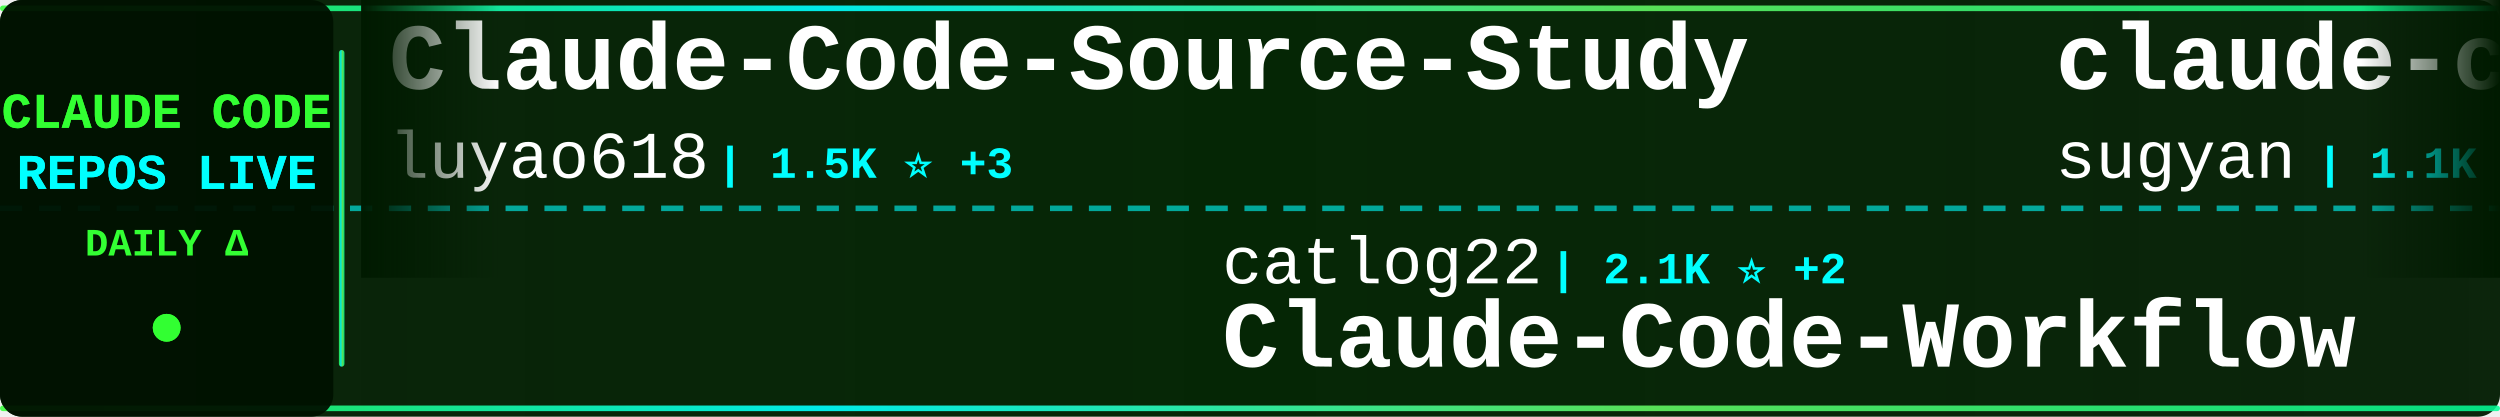
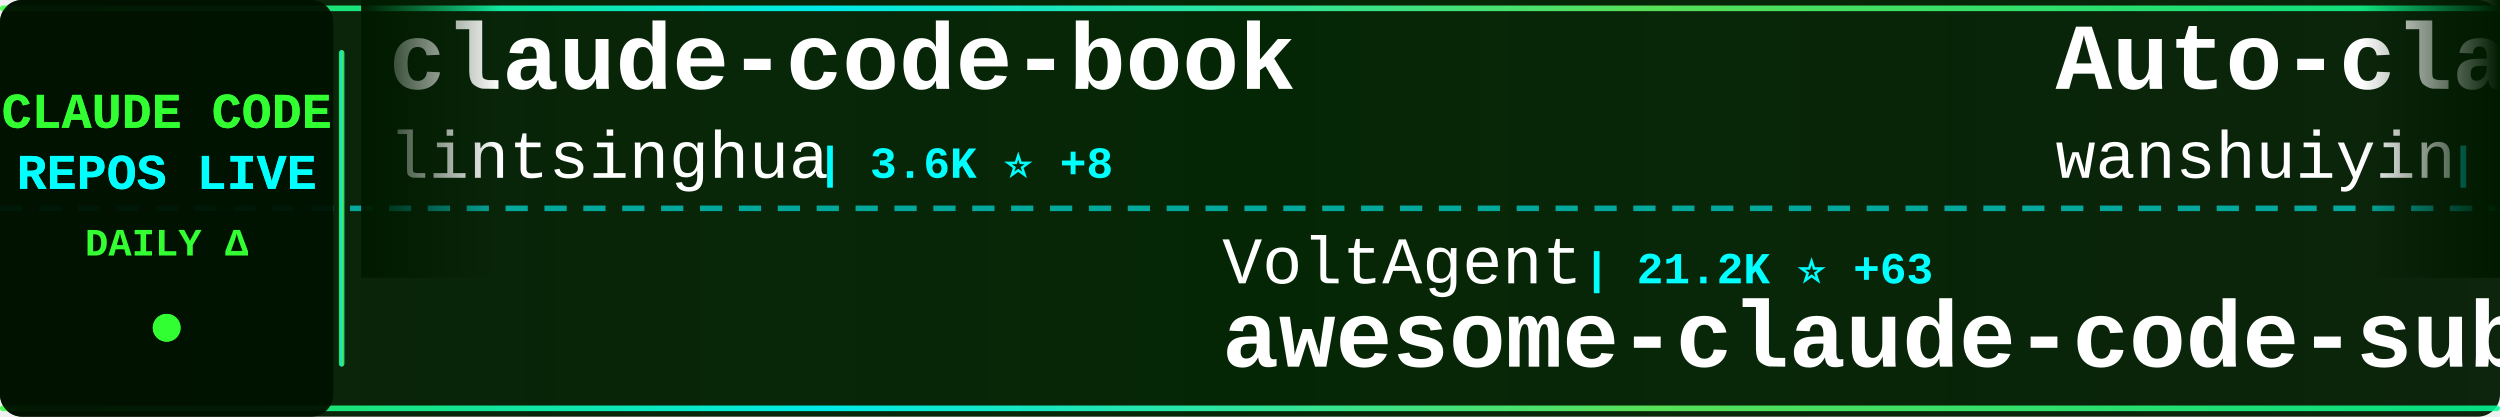
<svg xmlns="http://www.w3.org/2000/svg" width="900" height="150">
  <defs>
    <linearGradient id="tickerBg" x1="0%" y1="0%" x2="100%" y2="0%">
      <stop offset="0%" style="stop-color:#001a00;stop-opacity:0.95" />
      <stop offset="50%" style="stop-color:#002200;stop-opacity:0.98" />
      <stop offset="100%" style="stop-color:#001a00;stop-opacity:0.95" />
    </linearGradient>
    <linearGradient id="borderGrad" x1="0%" y1="0%" x2="100%" y2="0%">
      <stop offset="0%" style="stop-color:#33ff33;stop-opacity:0.85">
        <animate attributeName="stop-opacity" values="0.85;1;0.85" dur="2s" repeatCount="indefinite" />
      </stop>
      <stop offset="33%" style="stop-color:#00ffff;stop-opacity:0.9">
        <animate attributeName="stop-opacity" values="0.9;1;0.9" dur="2.2s" repeatCount="indefinite" />
      </stop>
      <stop offset="66%" style="stop-color:#66ff66;stop-opacity:0.85">
        <animate attributeName="stop-opacity" values="0.85;1;0.85" dur="1.8s" repeatCount="indefinite" />
      </stop>
      <stop offset="100%" style="stop-color:#00ff99;stop-opacity:0.85">
        <animate attributeName="stop-opacity" values="0.85;1;0.85" dur="2s" repeatCount="indefinite" />
      </stop>
    </linearGradient>
    <filter id="textGlow">
      <feGaussianBlur stdDeviation="0.1" result="coloredBlur" />
      <feMerge>
        <feMergeNode in="coloredBlur" />
        <feMergeNode in="SourceGraphic" />
      </feMerge>
    </filter>
    <filter id="metricGlow">
      <feGaussianBlur stdDeviation="0.2" result="coloredBlur" />
      <feMerge>
        <feMergeNode in="coloredBlur" />
        <feMergeNode in="SourceGraphic" />
      </feMerge>
    </filter>
    <linearGradient id="leftFade" x1="0%" y1="0%" x2="100%" y2="0%">
      <stop offset="0%" style="stop-color:#001a00;stop-opacity:1" />
      <stop offset="100%" style="stop-color:#001a00;stop-opacity:0" />
    </linearGradient>
    <linearGradient id="rightFade" x1="0%" y1="0%" x2="100%" y2="0%">
      <stop offset="0%" style="stop-color:#001a00;stop-opacity:0" />
      <stop offset="100%" style="stop-color:#001a00;stop-opacity:1" />
    </linearGradient>
  </defs>
  <rect width="900" height="150" fill="url(#tickerBg)" rx="8" />
  <rect x="0" y="2" width="900" height="2" fill="url(#borderGrad)" rx="1" />
  <rect x="0" y="146" width="900" height="2" fill="url(#borderGrad)" rx="1" />
  <line x1="0" y1="75" x2="900" y2="75" stroke="#00ffff" stroke-width="2" stroke-dasharray="8 6" opacity="0.6" />
  <rect x="0" y="0" width="120" height="150" fill="#001100" opacity="0.95" rx="8" />
  <text x="60" y="46" font-family="'Courier New', monospace" font-size="18" font-weight="bold" fill="#33ff33" text-anchor="middle" filter="url(#textGlow)">
    CLAUDE CODE
  </text>
  <text x="60" y="68" font-family="'Courier New', monospace" font-size="18" font-weight="bold" fill="#00ffff" text-anchor="middle" filter="url(#textGlow)">
    REPOS LIVE
  </text>
  <text x="60" y="92" font-family="'Courier New', monospace" font-size="14" font-weight="bold" fill="#33ff33" text-anchor="middle">
    DAILY Δ
  </text>
  <circle cx="60" cy="118" r="5" fill="#33ff33" filter="url(#metricGlow)">
    <animate attributeName="r" values="4;6;4" dur="1.5s" repeatCount="indefinite" />
    <animate attributeName="opacity" values="0.6;1;0.6" dur="1.5s" repeatCount="indefinite" />
  </circle>
  <rect x="122" y="18" width="2" height="114" fill="url(#borderGrad)" rx="1" />
  <clipPath id="tickerClip">
    <rect x="130" y="0" width="770" height="150" />
  </clipPath>
  <g clip-path="url(#tickerClip)">
    <g id="tickerItems">
      <animateTransform attributeName="transform" attributeType="XML" type="translate" from="0 0" to="-3000 0" dur="54s" repeatCount="indefinite" />
      <g transform="translate(0, 0)">
-         <text x="140" y="32" font-family="'Courier New', monospace" font-size="34" font-weight="bold" fill="#ffffff">Claude-Code-Source-Study</text>
-         <text x="140" y="64" font-family="'Courier New', monospace" font-size="24" font-weight="normal" fill="#ffffff" opacity="1.0">luyao618</text>
-         <text x="258" y="64" font-family="'Courier New', monospace" font-size="16" font-weight="bold" fill="#00ffff"> | 1.5K ⭐ +3</text>
+         <text x="140" y="32" font-family="'Courier New', monospace" font-size="34" font-weight="bold" fill="#ffffff">claude-code-book</text>
+         <text x="140" y="64" font-family="'Courier New', monospace" font-size="24" font-weight="normal" fill="#ffffff" opacity="1.0">lintsinghua</text>
+         <text x="294" y="64" font-family="'Courier New', monospace" font-size="16" font-weight="bold" fill="#00ffff"> | 3.6K ⭐ +8</text>
      </g>
      <g transform="translate(300, 0)">
-         <text x="140" y="102" font-family="'Courier New', monospace" font-size="24" font-weight="normal" fill="#ffffff" opacity="1.0">catlog22</text>
-         <text x="258" y="102" font-family="'Courier New', monospace" font-size="16" font-weight="bold" fill="#00ffff"> | 2.1K ⭐ +2</text>
-         <text x="140" y="132" font-family="'Courier New', monospace" font-size="34" font-weight="bold" fill="#ffffff">Claude-Code-Workflow</text>
+         <text x="140" y="102" font-family="'Courier New', monospace" font-size="24" font-weight="normal" fill="#ffffff" opacity="1.0">VoltAgent</text>
+         <text x="270" y="102" font-family="'Courier New', monospace" font-size="16" font-weight="bold" fill="#00ffff"> | 21.2K ⭐ +63</text>
+         <text x="140" y="132" font-family="'Courier New', monospace" font-size="34" font-weight="bold" fill="#ffffff">awesome-claude-code-suba...</text>
      </g>
      <g transform="translate(600, 0)">
-         <text x="140" y="32" font-family="'Courier New', monospace" font-size="34" font-weight="bold" fill="#ffffff">claude-code-webui</text>
-         <text x="140" y="64" font-family="'Courier New', monospace" font-size="24" font-weight="normal" fill="#ffffff" opacity="1.0">sugyan</text>
-         <text x="234" y="64" font-family="'Courier New', monospace" font-size="16" font-weight="bold" fill="#00ffff"> | 1.1K ⭐</text>
+         <text x="140" y="32" font-family="'Courier New', monospace" font-size="34" font-weight="bold" fill="#ffffff">Auto-claude-code-researc...</text>
+         <text x="140" y="64" font-family="'Courier New', monospace" font-size="24" font-weight="normal" fill="#ffffff" opacity="1.0">wanshuiyin</text>
+         <text x="282" y="64" font-family="'Courier New', monospace" font-size="16" font-weight="bold" fill="#00ffff"> | 11.4K ⭐ +73</text>
      </g>
      <g transform="translate(900, 0)">
-         <text x="140" y="102" font-family="'Courier New', monospace" font-size="24" font-weight="normal" fill="#ffffff" opacity="1.0">VoltAgent</text>
-         <text x="270" y="102" font-family="'Courier New', monospace" font-size="16" font-weight="bold" fill="#00ffff"> | 21.2K ⭐ +65</text>
-         <text x="140" y="132" font-family="'Courier New', monospace" font-size="34" font-weight="bold" fill="#ffffff">awesome-claude-code-suba...</text>
+         <text x="140" y="102" font-family="'Courier New', monospace" font-size="24" font-weight="normal" fill="#ffffff" opacity="1.0">feiskyer</text>
+         <text x="258" y="102" font-family="'Courier New', monospace" font-size="16" font-weight="bold" fill="#00ffff"> | 1.5K ⭐ +1</text>
+         <text x="140" y="132" font-family="'Courier New', monospace" font-size="34" font-weight="bold" fill="#ffffff">claude-code-settings</text>
      </g>
      <g transform="translate(1200, 0)">
-         <text x="140" y="32" font-family="'Courier New', monospace" font-size="34" font-weight="bold" fill="#ffffff">Claude-Code</text>
-         <text x="140" y="64" font-family="'Courier New', monospace" font-size="24" font-weight="normal" fill="#ffffff" opacity="1.0">KPR111</text>
-         <text x="234" y="64" font-family="'Courier New', monospace" font-size="16" font-weight="bold" fill="#00ffff"> | 18 ⭐</text>
+         <text x="140" y="32" font-family="'Courier New', monospace" font-size="34" font-weight="bold" fill="#ffffff">claude-code-rev</text>
+         <text x="140" y="64" font-family="'Courier New', monospace" font-size="24" font-weight="normal" fill="#ffffff" opacity="1.0">oboard</text>
+         <text x="234" y="64" font-family="'Courier New', monospace" font-size="16" font-weight="bold" fill="#00ffff"> | 3.2K ⭐ +2</text>
      </g>
      <g transform="translate(1500, 0)">
-         <text x="140" y="102" font-family="'Courier New', monospace" font-size="24" font-weight="normal" fill="#ffffff" opacity="1.0">pengchengneo</text>
-         <text x="306" y="102" font-family="'Courier New', monospace" font-size="16" font-weight="bold" fill="#00ffff"> | 1.5K ⭐ +5</text>
-         <text x="140" y="132" font-family="'Courier New', monospace" font-size="34" font-weight="bold" fill="#ffffff">Claude-Code</text>
+         <text x="140" y="102" font-family="'Courier New', monospace" font-size="24" font-weight="normal" fill="#ffffff" opacity="1.0">diet103</text>
+         <text x="246" y="102" font-family="'Courier New', monospace" font-size="16" font-weight="bold" fill="#00ffff"> | 9.7K ⭐ +2</text>
+         <text x="140" y="132" font-family="'Courier New', monospace" font-size="34" font-weight="bold" fill="#ffffff">claude-code-infrastructu...</text>
      </g>
      <g transform="translate(1800, 0)">
-         <text x="140" y="32" font-family="'Courier New', monospace" font-size="34" font-weight="bold" fill="#ffffff">claude-code-infrastructu...</text>
-         <text x="140" y="64" font-family="'Courier New', monospace" font-size="24" font-weight="normal" fill="#ffffff" opacity="1.0">diet103</text>
-         <text x="246" y="64" font-family="'Courier New', monospace" font-size="16" font-weight="bold" fill="#00ffff"> | 9.7K ⭐ +2</text>
+         <text x="140" y="32" font-family="'Courier New', monospace" font-size="34" font-weight="bold" fill="#ffffff">ralph-claude-code</text>
+         <text x="140" y="64" font-family="'Courier New', monospace" font-size="24" font-weight="normal" fill="#ffffff" opacity="1.0">frankbria</text>
+         <text x="270" y="64" font-family="'Courier New', monospace" font-size="16" font-weight="bold" fill="#00ffff"> | 9.3K ⭐ +7</text>
      </g>
      <g transform="translate(2100, 0)">
-         <text x="140" y="102" font-family="'Courier New', monospace" font-size="24" font-weight="normal" fill="#ffffff" opacity="1.0">oboard</text>
-         <text x="234" y="102" font-family="'Courier New', monospace" font-size="16" font-weight="bold" fill="#00ffff"> | 3.2K ⭐ +4</text>
-         <text x="140" y="132" font-family="'Courier New', monospace" font-size="34" font-weight="bold" fill="#ffffff">claude-code-rev</text>
+         <text x="140" y="102" font-family="'Courier New', monospace" font-size="24" font-weight="normal" fill="#ffffff" opacity="1.0">centminmod</text>
+         <text x="282" y="102" font-family="'Courier New', monospace" font-size="16" font-weight="bold" fill="#00ffff"> | 2.4K ⭐ +5</text>
+         <text x="140" y="132" font-family="'Courier New', monospace" font-size="34" font-weight="bold" fill="#ffffff">my-claude-code-setup</text>
      </g>
      <g transform="translate(2400, 0)">
-         <text x="140" y="32" font-family="'Courier New', monospace" font-size="34" font-weight="bold" fill="#ffffff">awesome-claude-code-tool...</text>
-         <text x="140" y="64" font-family="'Courier New', monospace" font-size="24" font-weight="normal" fill="#ffffff" opacity="1.0">rohitg00</text>
-         <text x="258" y="64" font-family="'Courier New', monospace" font-size="16" font-weight="bold" fill="#00ffff"> | 2.0K ⭐ +13</text>
+         <text x="140" y="32" font-family="'Courier New', monospace" font-size="34" font-weight="bold" fill="#ffffff">claude-code-source</text>
+         <text x="140" y="64" font-family="'Courier New', monospace" font-size="24" font-weight="normal" fill="#ffffff" opacity="1.0">hangsman</text>
+         <text x="258" y="64" font-family="'Courier New', monospace" font-size="16" font-weight="bold" fill="#00ffff"> | 782 ⭐</text>
      </g>
      <g transform="translate(2700, 0)">
        <text x="140" y="102" font-family="'Courier New', monospace" font-size="24" font-weight="normal" fill="#ffffff" opacity="1.0">ghuntley</text>
        <text x="258" y="102" font-family="'Courier New', monospace" font-size="16" font-weight="bold" fill="#00ffff"> | 980 ⭐</text>
        <text x="140" y="132" font-family="'Courier New', monospace" font-size="34" font-weight="bold" fill="#ffffff">claude-code-source-code-...</text>
      </g>
      <g transform="translate(3000, 0)">
-         <text x="140" y="32" font-family="'Courier New', monospace" font-size="34" font-weight="bold" fill="#ffffff">Claude-Code-Source-Study</text>
-         <text x="140" y="64" font-family="'Courier New', monospace" font-size="24" font-weight="normal" fill="#ffffff" opacity="1.0">luyao618</text>
-         <text x="258" y="64" font-family="'Courier New', monospace" font-size="16" font-weight="bold" fill="#00ffff"> | 1.5K ⭐ +3</text>
+         <text x="140" y="32" font-family="'Courier New', monospace" font-size="34" font-weight="bold" fill="#ffffff">claude-code-book</text>
+         <text x="140" y="64" font-family="'Courier New', monospace" font-size="24" font-weight="normal" fill="#ffffff" opacity="1.0">lintsinghua</text>
+         <text x="294" y="64" font-family="'Courier New', monospace" font-size="16" font-weight="bold" fill="#00ffff"> | 3.6K ⭐ +8</text>
      </g>
      <g transform="translate(3300, 0)">
-         <text x="140" y="102" font-family="'Courier New', monospace" font-size="24" font-weight="normal" fill="#ffffff" opacity="1.0">catlog22</text>
-         <text x="258" y="102" font-family="'Courier New', monospace" font-size="16" font-weight="bold" fill="#00ffff"> | 2.1K ⭐ +2</text>
-         <text x="140" y="132" font-family="'Courier New', monospace" font-size="34" font-weight="bold" fill="#ffffff">Claude-Code-Workflow</text>
+         <text x="140" y="102" font-family="'Courier New', monospace" font-size="24" font-weight="normal" fill="#ffffff" opacity="1.0">VoltAgent</text>
+         <text x="270" y="102" font-family="'Courier New', monospace" font-size="16" font-weight="bold" fill="#00ffff"> | 21.2K ⭐ +63</text>
+         <text x="140" y="132" font-family="'Courier New', monospace" font-size="34" font-weight="bold" fill="#ffffff">awesome-claude-code-suba...</text>
      </g>
      <g transform="translate(3600, 0)">
-         <text x="140" y="32" font-family="'Courier New', monospace" font-size="34" font-weight="bold" fill="#ffffff">claude-code-webui</text>
-         <text x="140" y="64" font-family="'Courier New', monospace" font-size="24" font-weight="normal" fill="#ffffff" opacity="1.0">sugyan</text>
-         <text x="234" y="64" font-family="'Courier New', monospace" font-size="16" font-weight="bold" fill="#00ffff"> | 1.1K ⭐</text>
+         <text x="140" y="32" font-family="'Courier New', monospace" font-size="34" font-weight="bold" fill="#ffffff">Auto-claude-code-researc...</text>
+         <text x="140" y="64" font-family="'Courier New', monospace" font-size="24" font-weight="normal" fill="#ffffff" opacity="1.0">wanshuiyin</text>
+         <text x="282" y="64" font-family="'Courier New', monospace" font-size="16" font-weight="bold" fill="#00ffff"> | 11.4K ⭐ +73</text>
      </g>
      <g transform="translate(3900, 0)">
-         <text x="140" y="102" font-family="'Courier New', monospace" font-size="24" font-weight="normal" fill="#ffffff" opacity="1.0">VoltAgent</text>
-         <text x="270" y="102" font-family="'Courier New', monospace" font-size="16" font-weight="bold" fill="#00ffff"> | 21.2K ⭐ +65</text>
-         <text x="140" y="132" font-family="'Courier New', monospace" font-size="34" font-weight="bold" fill="#ffffff">awesome-claude-code-suba...</text>
+         <text x="140" y="102" font-family="'Courier New', monospace" font-size="24" font-weight="normal" fill="#ffffff" opacity="1.0">feiskyer</text>
+         <text x="258" y="102" font-family="'Courier New', monospace" font-size="16" font-weight="bold" fill="#00ffff"> | 1.5K ⭐ +1</text>
+         <text x="140" y="132" font-family="'Courier New', monospace" font-size="34" font-weight="bold" fill="#ffffff">claude-code-settings</text>
      </g>
    </g>
  </g>
  <rect x="130" y="0" width="50" height="100" fill="url(#leftFade)" />
  <rect x="850" y="0" width="50" height="100" fill="url(#rightFade)" />
</svg>
